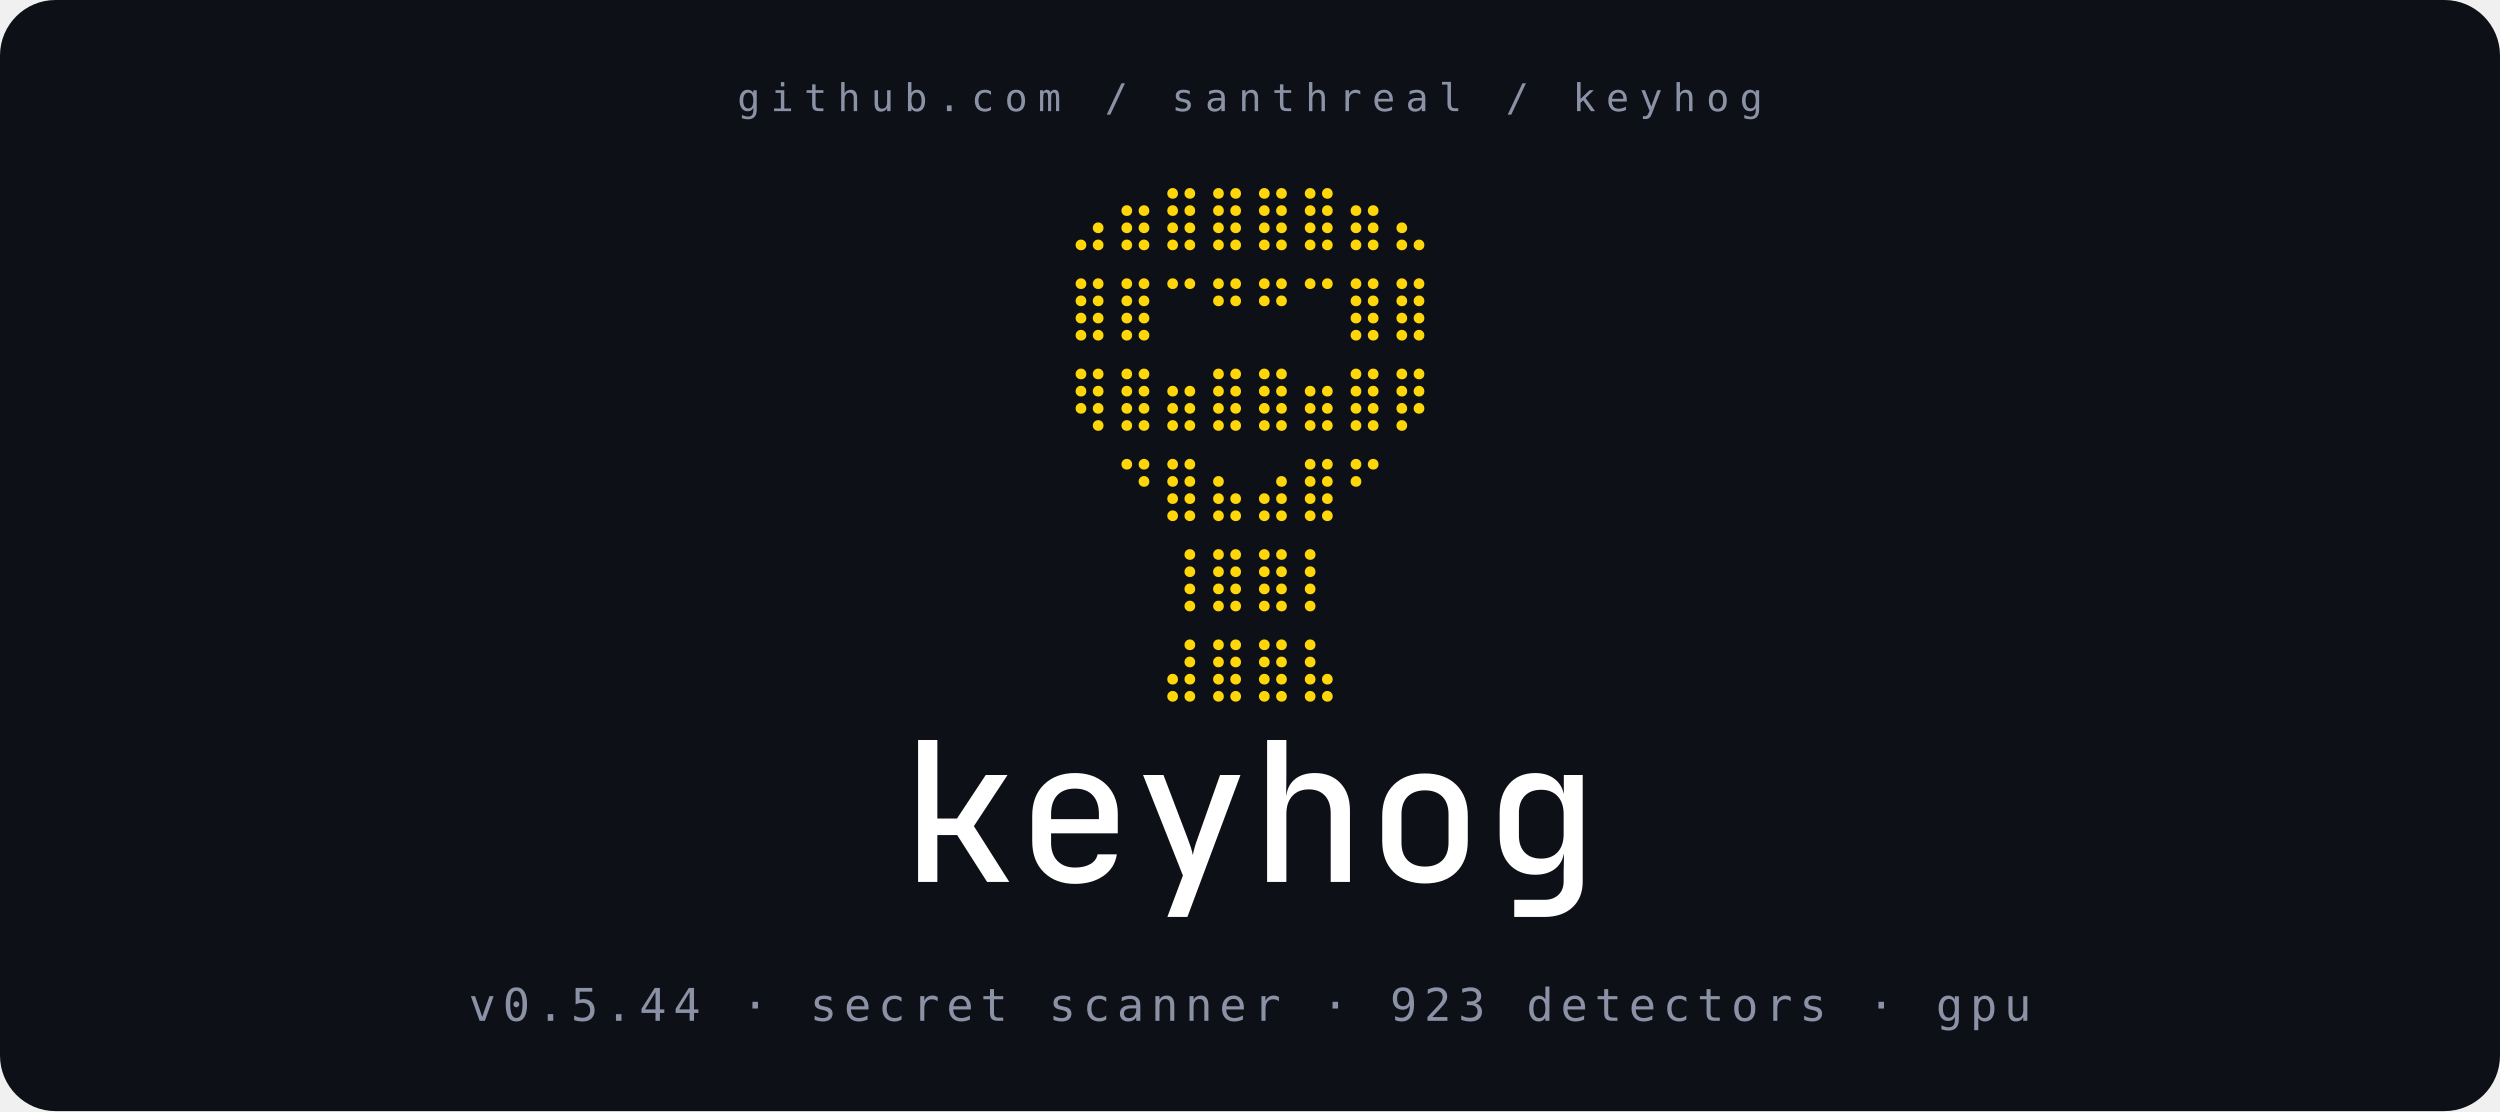
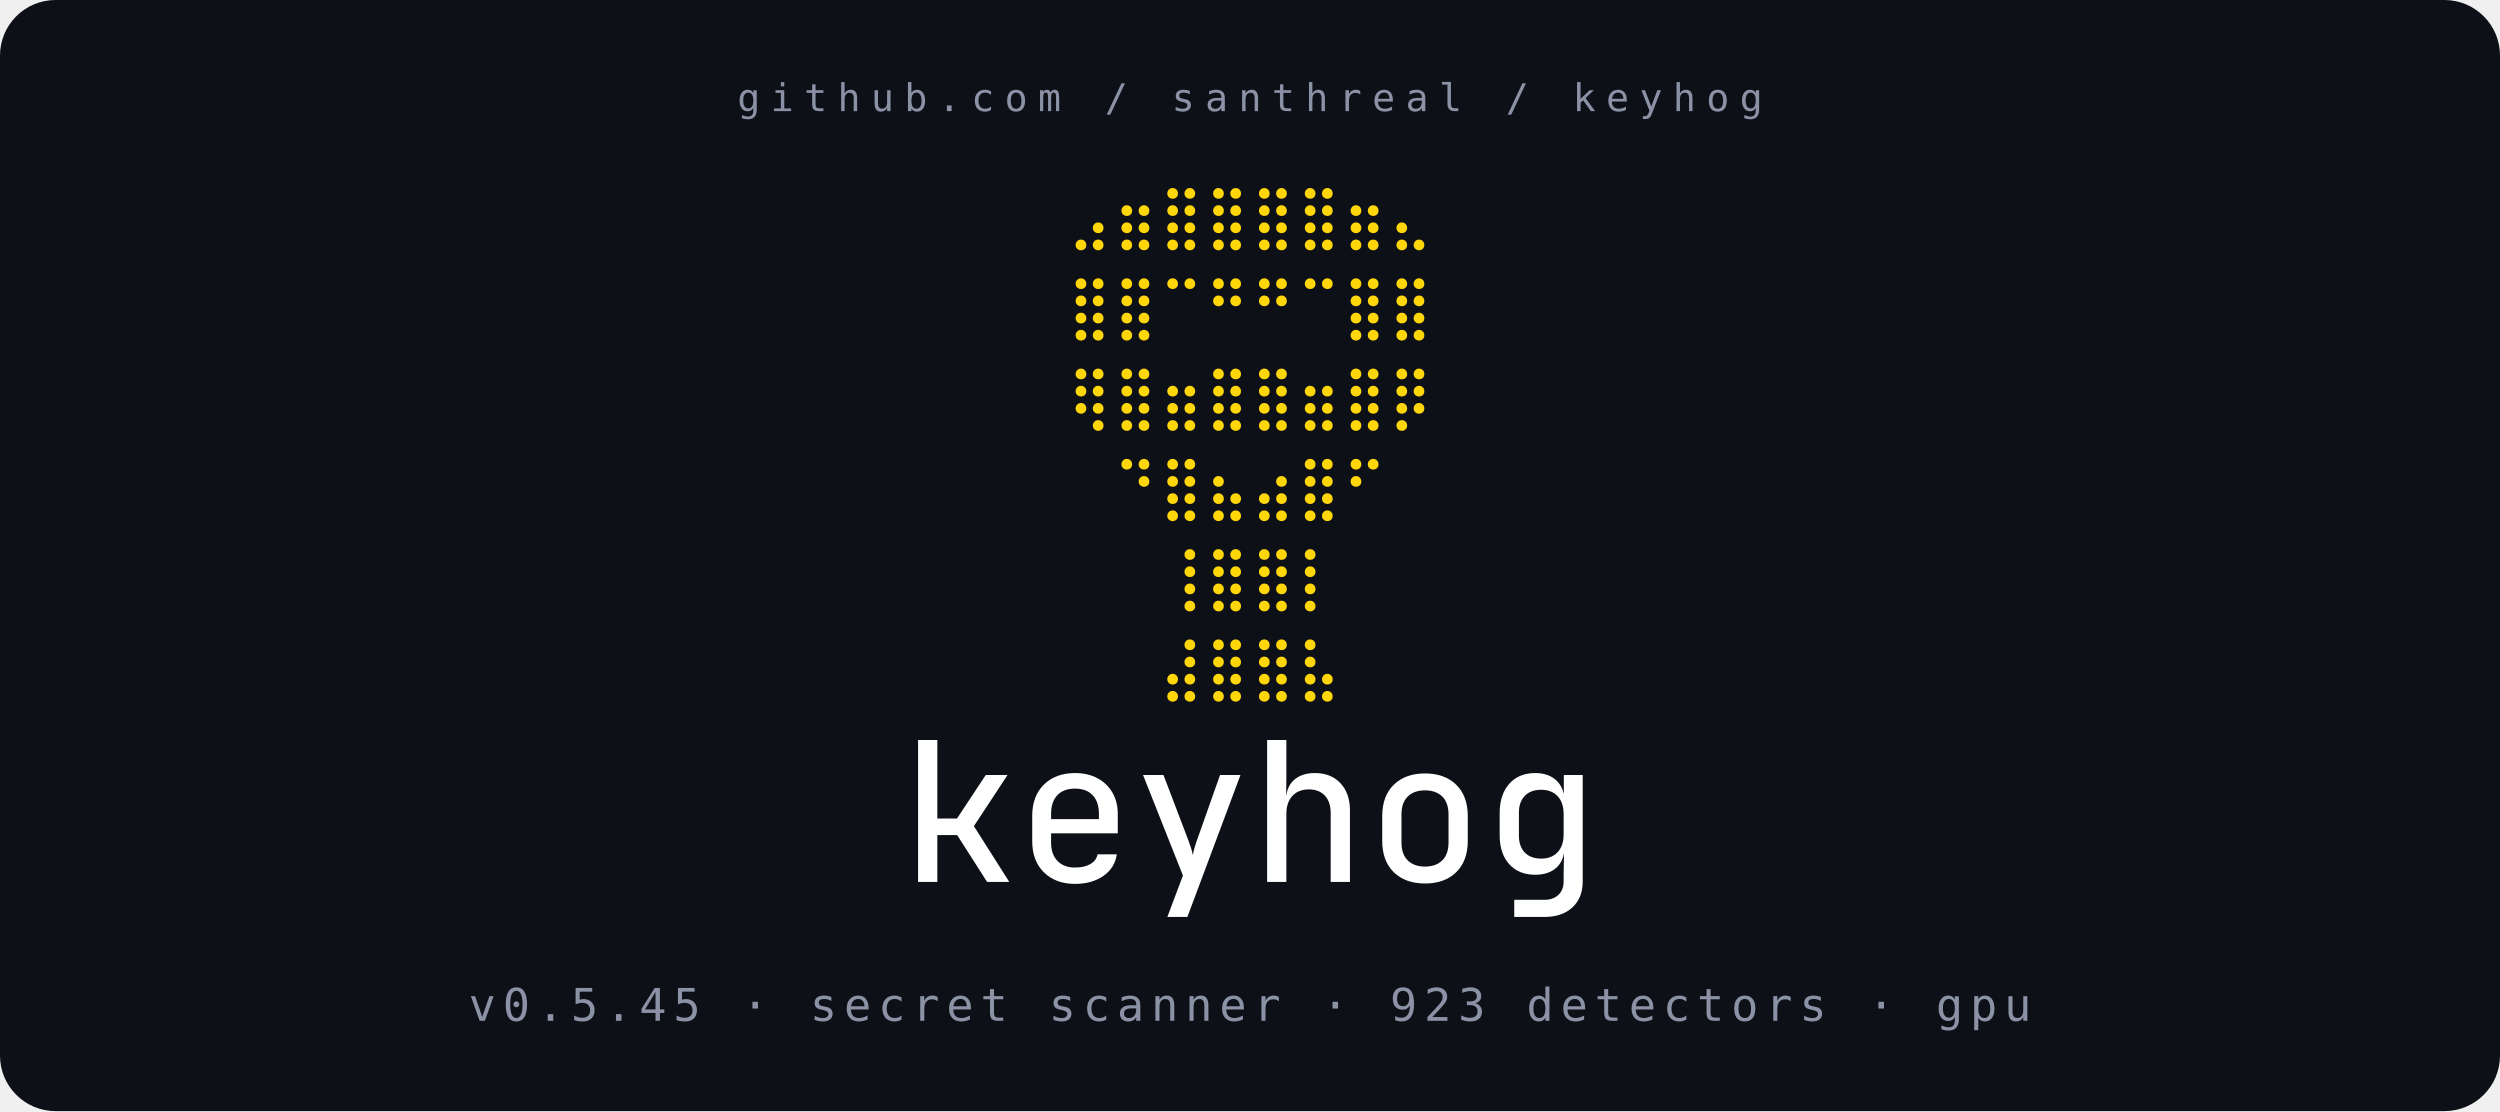
<svg xmlns="http://www.w3.org/2000/svg" viewBox="0 0 720 320" width="720" height="320" role="img" aria-label="keyhog - secret scanner - 923 detectors - gpu">
  <rect x="0" y="0" width="720" height="320" rx="16" fill="#0d1017" />
  <g text-anchor="middle">
    <text fill="#8b92a6" x="360" y="32" font-family="'JetBrains Mono', ui-monospace, 'SF Mono', Menlo, Consolas, monospace" font-size="11" letter-spacing="3">github.com  /  santhreal  /  keyhog</text>
    <g font-family="'JetBrains Mono', ui-monospace, 'SF Mono', 'Cascadia Code', 'DejaVu Sans Mono', 'Liberation Mono', Menlo, Consolas, monospace" fill="#ffd60a" font-size="22" xml:space="preserve">
      <text x="360" y="70">⠀⣠⣶⣿⣿⣿⣿⣶⣄⠀</text>
      <text x="360" y="96">⠀⣿⣿⠉⠛⠛⠉⣿⣿⠀</text>
      <text x="360" y="122">⠀⢿⣿⣶⣿⣿⣶⣿⡿⠀</text>
      <text x="360" y="148">⠀⠀⠙⣿⣦⣴⣿⠋⠀⠀</text>
      <text x="360" y="174">⠀⠀⠀⢸⣿⣿⡇⠀⠀⠀</text>
      <text x="360" y="200">⠀⠀⠀⣼⣿⣿⣧⠀⠀⠀</text>
    </g>
    <g fill="#ffffff" transform="translate(259.20,254)">
      <g transform="translate(0.000,0) scale(0.056,-0.056)">
        <path d="M93 0V730H192V326H293L441 550H553L380 287L562 0H448L294 241H192V0Z" />
      </g>
      <g transform="translate(33.600,0) scale(0.056,-0.056)">
        <path d="M300 -10Q201 -10 140.5 49.0Q80 108 80 210V340Q80 442 140.5 501.0Q201 560 300 560Q366 560 415.5 533.5Q465 507 492.5 459.5Q520 412 520 349V250H177V202Q177 142 210.0 108.0Q243 74 300 74Q348 74 379.0 92.0Q410 110 416 142H515Q505 72 446.0 31.0Q387 -10 300 -10ZM177 349V323H423V349Q423 412 391.0 446.0Q359 480 300 480Q241 480 209.0 446.0Q177 412 177 349Z" />
      </g>
      <g transform="translate(67.200,0) scale(0.056,-0.056)">
        <path d="M175 -180 255 33 50 550H155L279 225Q287 204 295.0 180.0Q303 156 306 138Q309 156 316.0 180.0Q323 204 331 225L446 550H551L278 -180Z" />
      </g>
      <g transform="translate(100.800,0) scale(0.056,-0.056)">
        <path d="M88 0V730H187V550L186 445H187Q194 499 232.5 529.5Q271 560 334 560Q416 560 465.0 508.0Q514 456 514 368V0H415V353Q415 412 385.0 444.0Q355 476 303 476Q249 476 218.0 442.5Q187 409 187 349V0Z" />
      </g>
      <g transform="translate(134.400,0) scale(0.056,-0.056)">
        <path d="M300 -8Q199 -8 139.5 50.0Q80 108 80 212V338Q80 442 139.5 500.0Q199 558 300 558Q401 558 460.5 500.0Q520 442 520 338V212Q520 108 460.5 50.0Q401 -8 300 -8ZM300 79Q356 79 388.5 110.5Q421 142 421 203V347Q421 408 388.5 439.5Q356 471 300 471Q244 471 211.5 439.5Q179 408 179 347V203Q179 142 211.5 110.5Q244 79 300 79Z" />
      </g>
      <g transform="translate(168.000,0) scale(0.056,-0.056)">
        <path d="M159 -180V-92H314Q359 -92 386.0 -66.5Q413 -41 413 3V49L415 144H414Q404 93 365.5 65.0Q327 37 267 37Q182 37 133.0 91.5Q84 146 84 241V354Q84 449 133.0 504.5Q182 560 267 560Q325 560 363.5 532.0Q402 504 413 455H414V550H511V2Q511 -82 458.0 -131.0Q405 -180 314 -180ZM298 120Q351 120 382.0 153.0Q413 186 413 246V349Q413 408 382.0 441.0Q351 474 298 474Q243 474 213.0 442.5Q183 411 183 357V237Q183 183 213.0 151.5Q243 120 298 120Z" />
      </g>
    </g>
-     <text fill="#8b92a6" x="360" y="294" font-family="'JetBrains Mono', ui-monospace, 'SF Mono', Menlo, Consolas, monospace" font-size="13" letter-spacing="2">v0.5.44  ·  secret scanner  ·  923 detectors  ·  gpu</text>
+     <text fill="#8b92a6" x="360" y="294" font-family="'JetBrains Mono', ui-monospace, 'SF Mono', Menlo, Consolas, monospace" font-size="13" letter-spacing="2">v0.5.45  ·  secret scanner  ·  923 detectors  ·  gpu</text>
  </g>
</svg>
